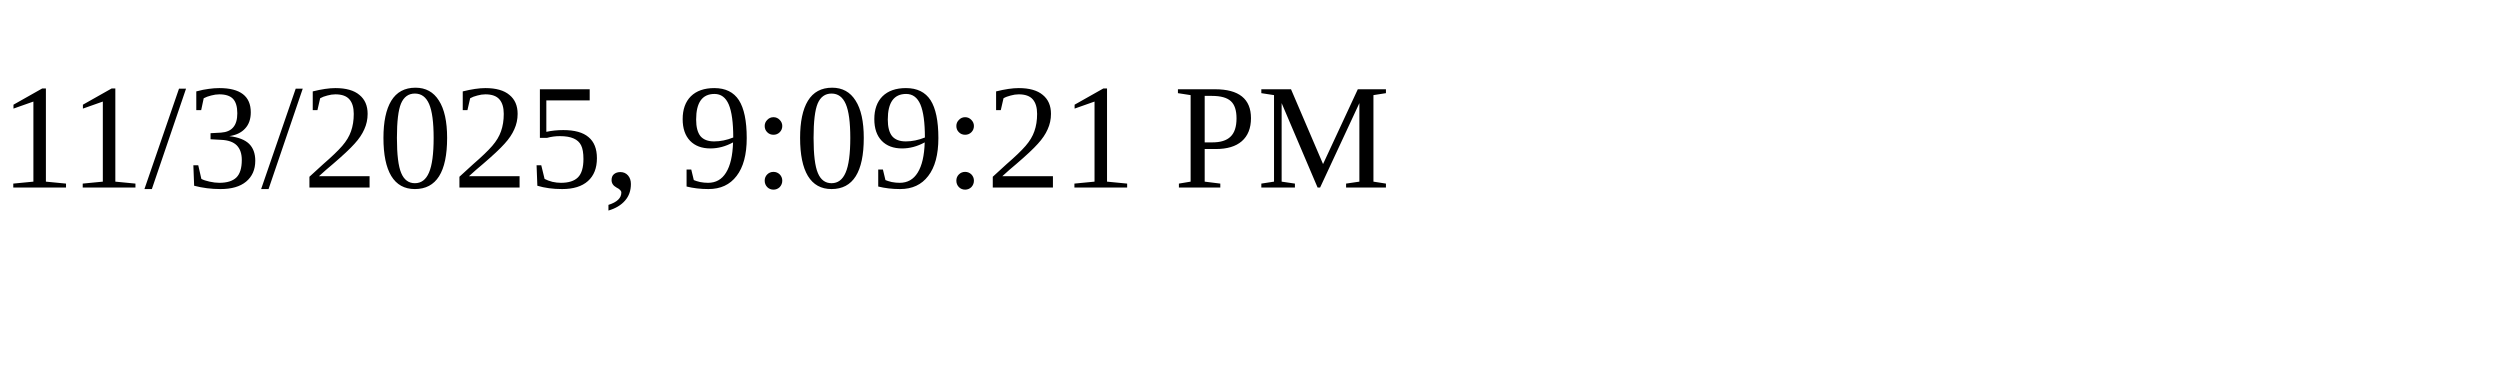
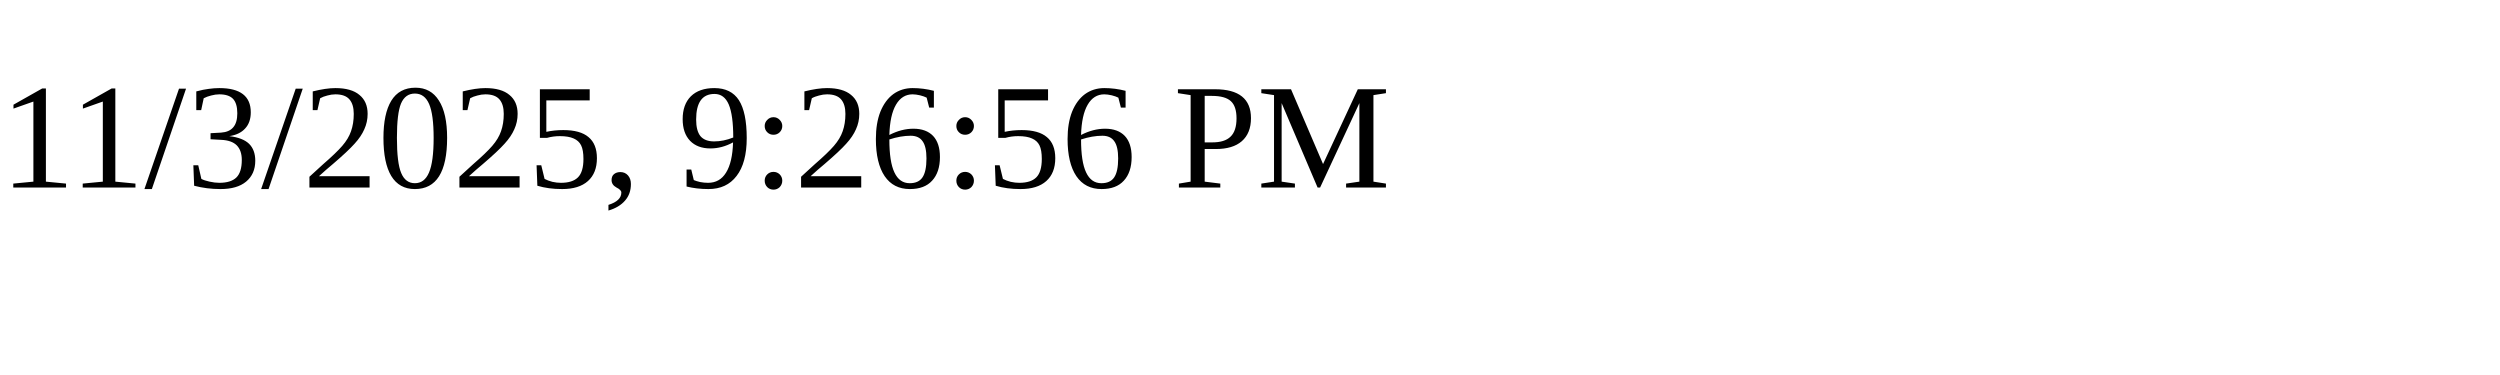
<svg xmlns="http://www.w3.org/2000/svg" height="30" width="200">
-   <text x="0" y="15">11/3/2025, 9:09:21 PM</text>
+   <text x="0" y="15">11/3/2025, 9:26:56 PM</text>
</svg>
